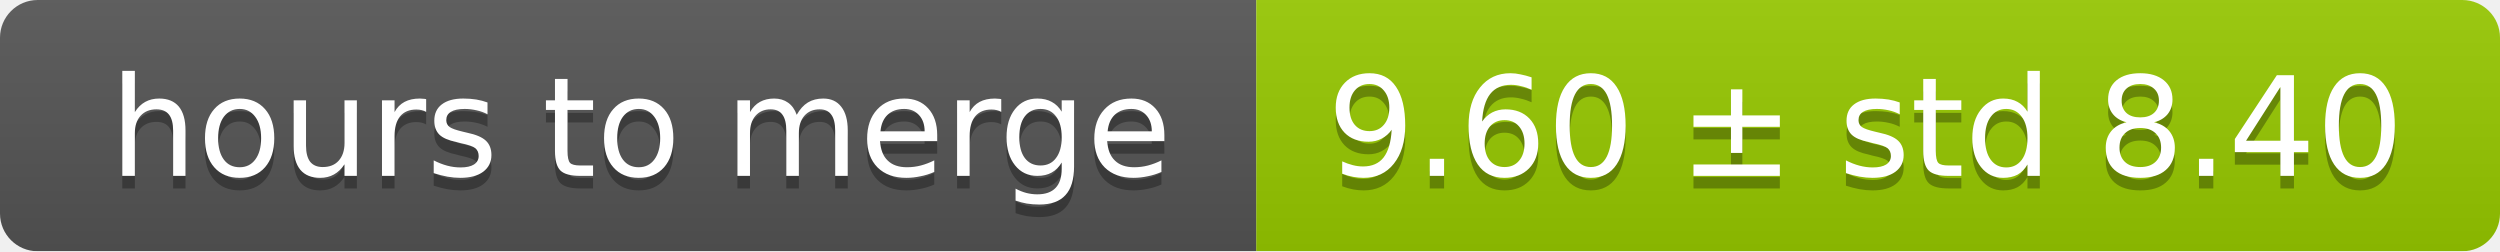
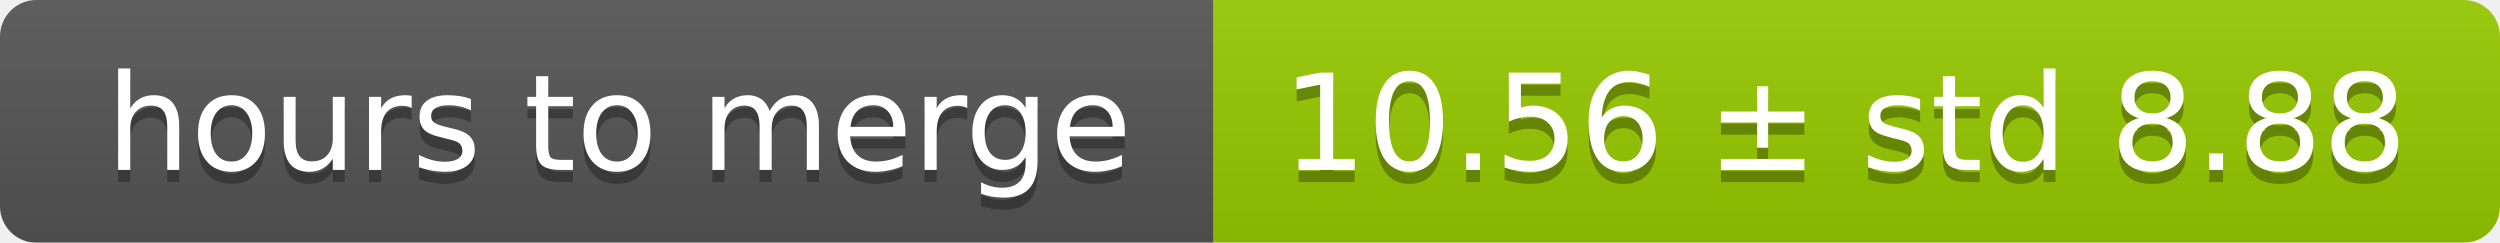
- <svg xmlns="http://www.w3.org/2000/svg" width="199" height="20">
+ <svg xmlns="http://www.w3.org/2000/svg" width="206" height="20">
  <linearGradient id="smooth" x2="0" y2="100%">
    <stop offset="0" stop-color="#bbb" stop-opacity=".1" />
    <stop offset="1" stop-opacity=".1" />
  </linearGradient>
  <mask id="round">
-     <rect width="199" height="20" rx="3" fill="#fff" />
+     <rect width="206" height="20" rx="3" fill="#fff" />
  </mask>
  <g mask="url(#round)">
    <rect width="100" height="20" fill="#555" />
-     <rect x="100" width="99" height="20" fill="#97ca00" />
-     <rect width="199" height="20" fill="url(#smooth)" />
+     <rect x="100" width="106" height="20" fill="#97ca00" />
+     <rect width="206" height="20" fill="url(#smooth)" />
  </g>
  <g fill="#fff" text-anchor="middle" font-family="DejaVu Sans,Verdana,Geneva,sans-serif" font-size="11">
    <text x="51" y="15" fill="#010101" fill-opacity=".3">hours to merge</text>
    <text x="51" y="14">hours to merge</text>
-     <text x="148.5" y="15" fill="#010101" fill-opacity=".3">9.60 ± std 8.40</text>
-     <text x="148.5" y="14">9.60 ± std 8.40</text>
+     <text x="152" y="15" fill="#010101" fill-opacity=".3">10.56 ± std 8.88</text>
+     <text x="152" y="14">10.56 ± std 8.88</text>
  </g>
</svg>
